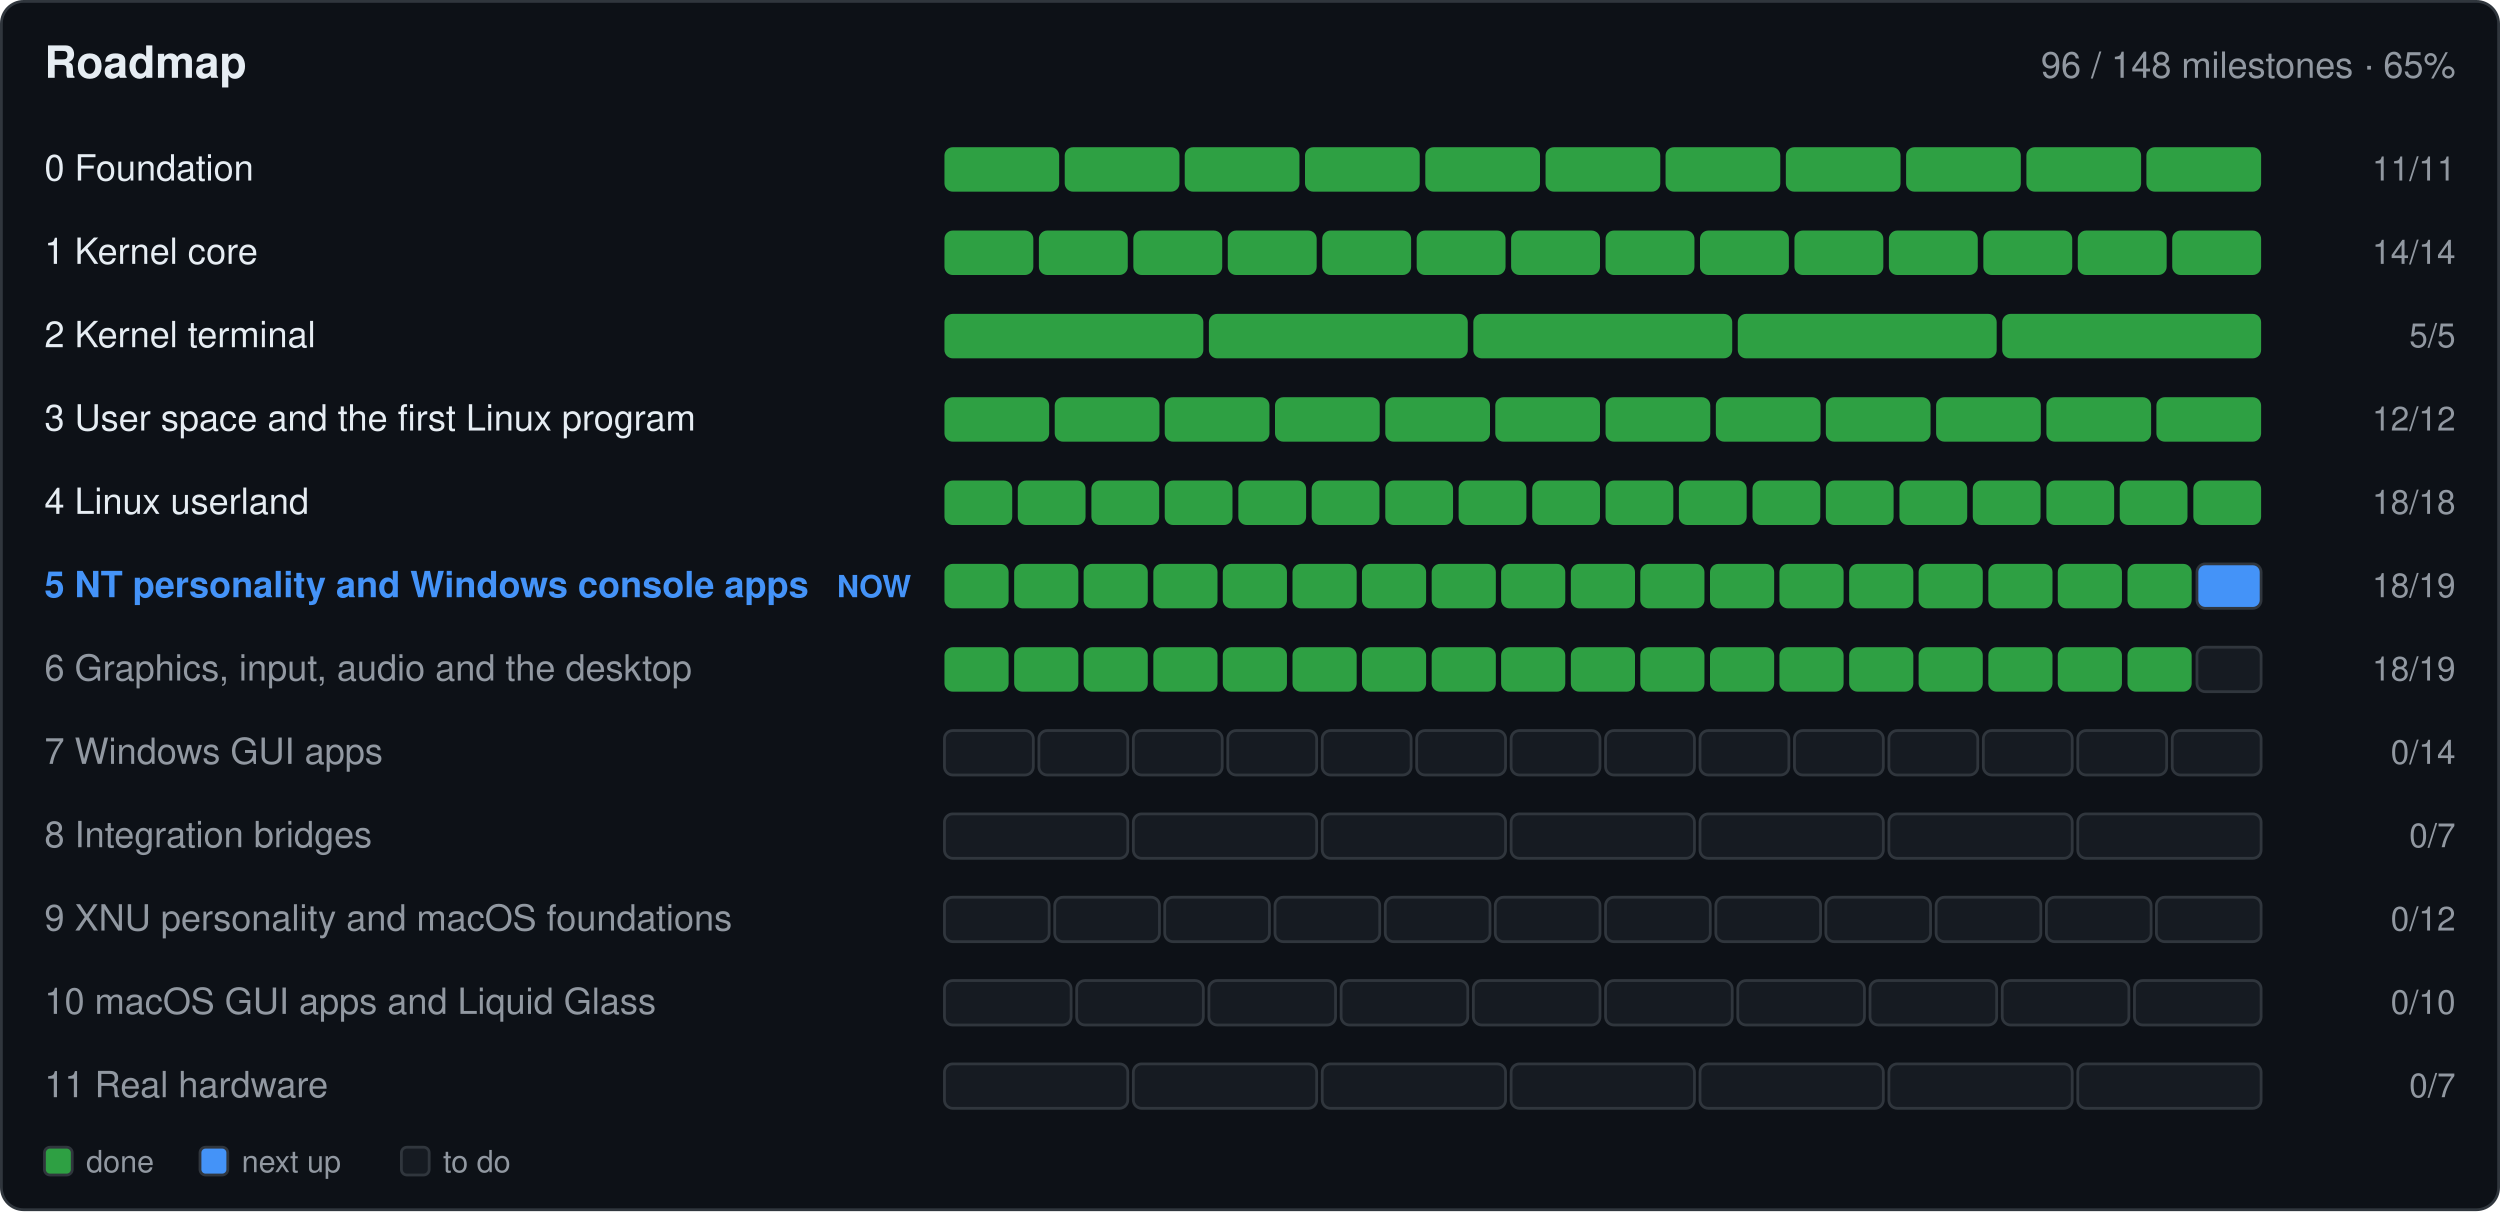
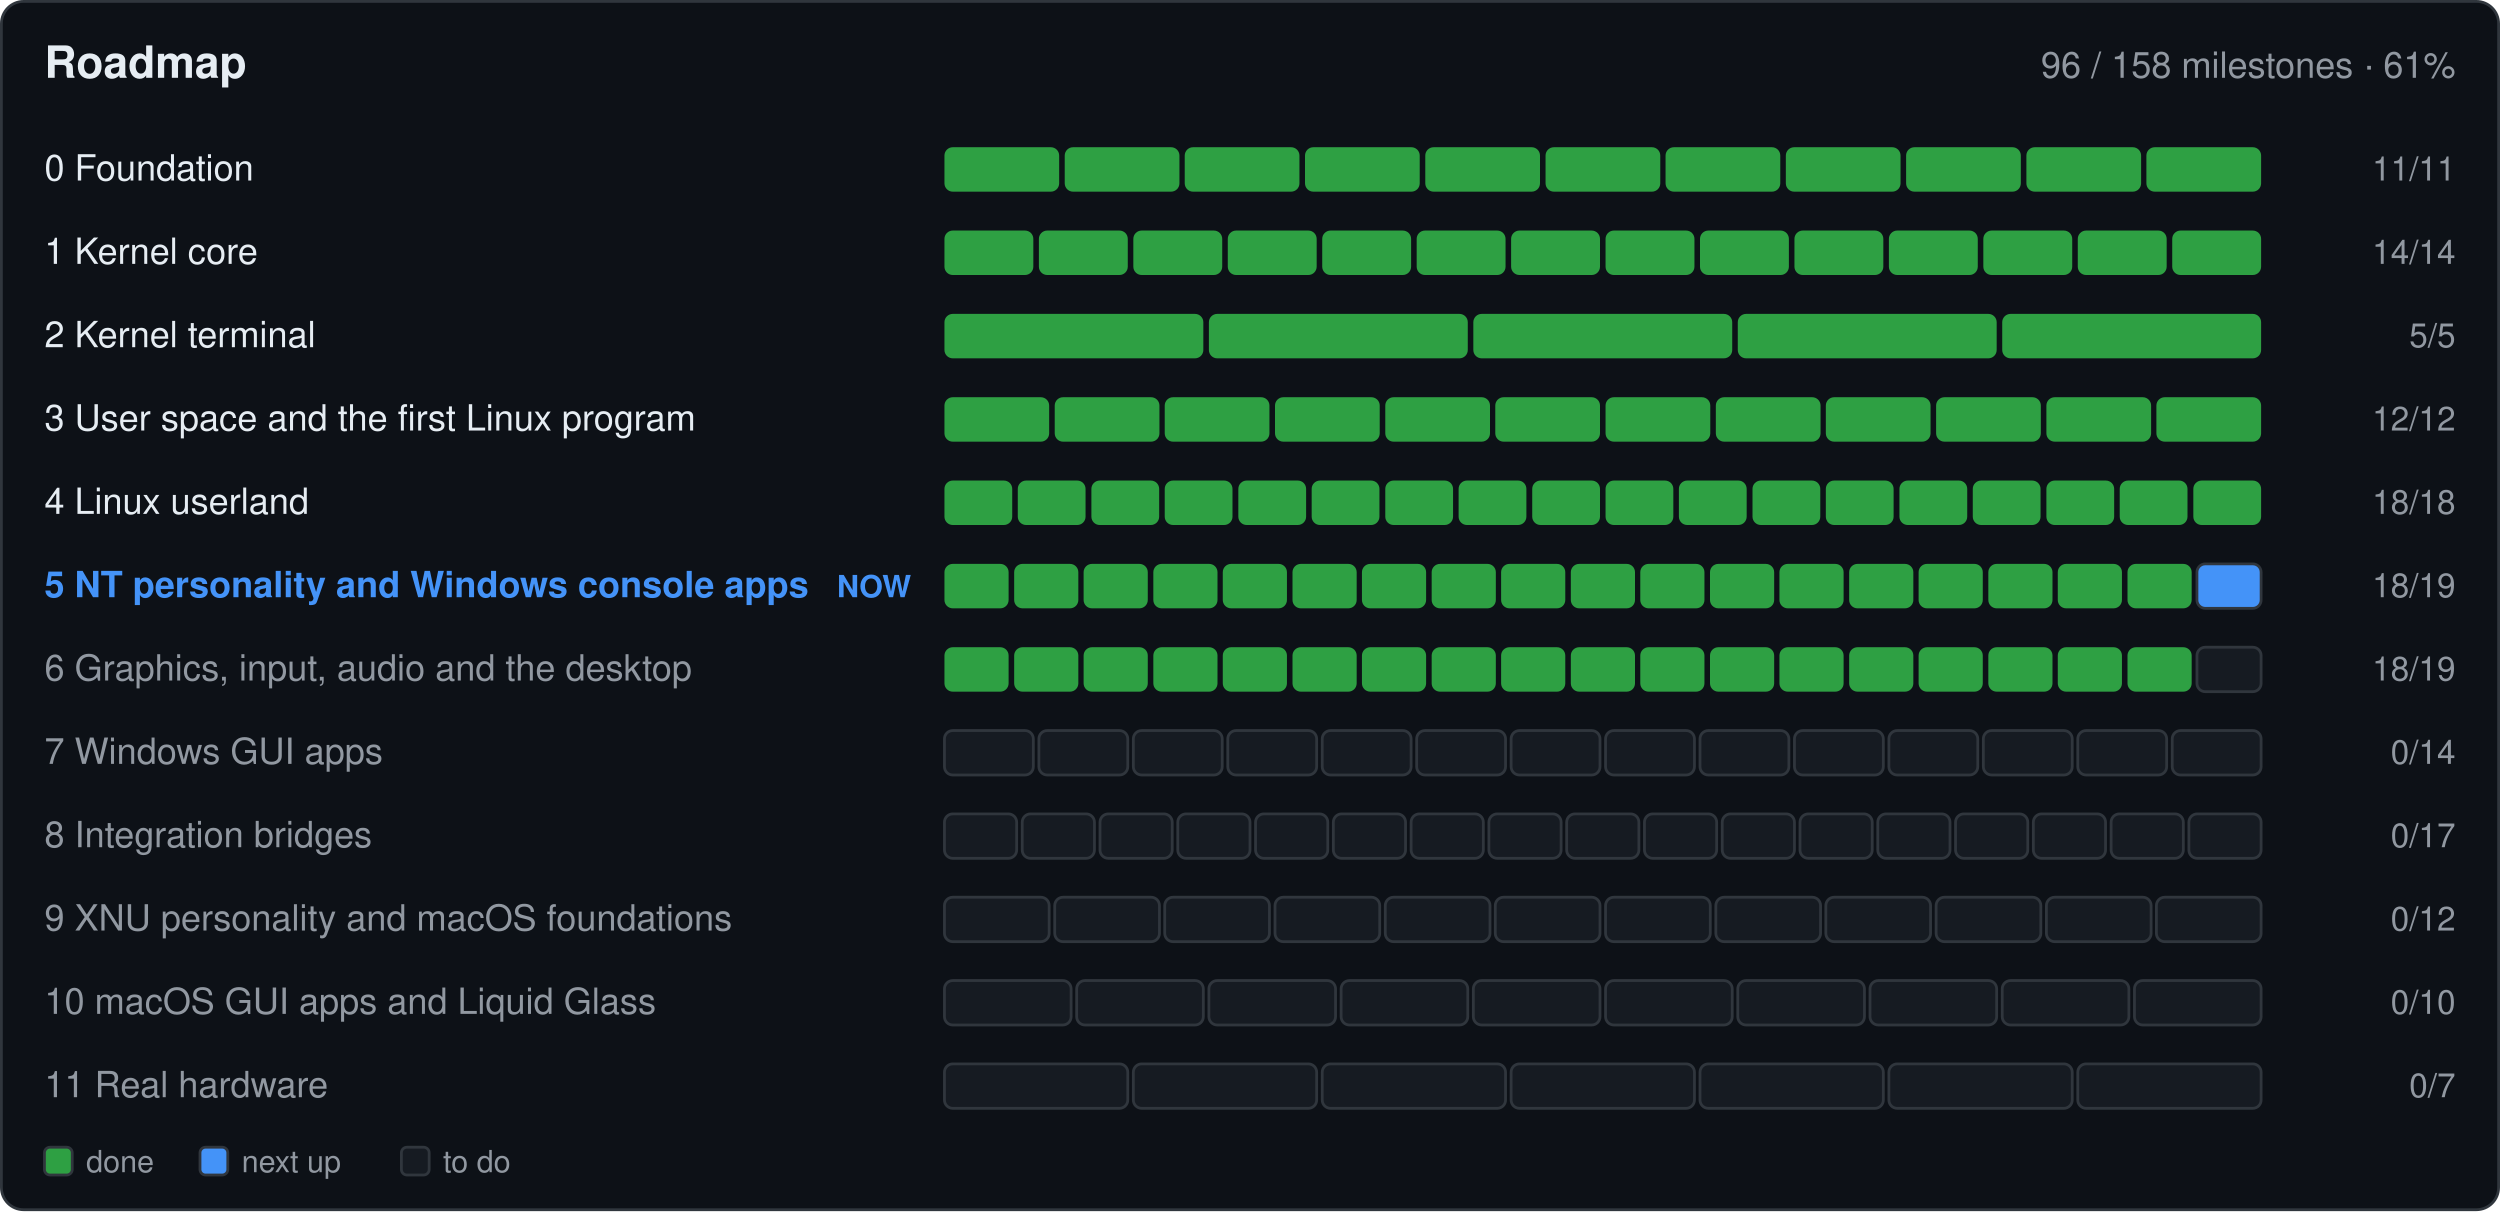
- <svg xmlns="http://www.w3.org/2000/svg" width="900" height="436" viewBox="0 0 900 436" role="img" aria-label="Roadmap: 96 of 148 milestones done">
+ <svg xmlns="http://www.w3.org/2000/svg" width="900" height="436" viewBox="0 0 900 436" role="img" aria-label="Roadmap: 96 of 158 milestones done">
  <rect x="0.5" y="0.5" width="899.0" height="435.0" fill="#0d1117" rx="8" stroke="#30363d" />
  <text x="16.0" y="28.0" font-family="-apple-system,BlinkMacSystemFont,'Segoe UI',Helvetica,Arial,sans-serif" font-size="16" font-weight="600" fill="#e6edf3" text-anchor="start">Roadmap</text>
-   <text x="884.0" y="28.0" font-family="-apple-system,BlinkMacSystemFont,'Segoe UI',Helvetica,Arial,sans-serif" font-size="13" font-weight="400" fill="#9198a1" text-anchor="end">96 / 148 milestones · 65%</text>
+   <text x="884.0" y="28.0" font-family="-apple-system,BlinkMacSystemFont,'Segoe UI',Helvetica,Arial,sans-serif" font-size="13" font-weight="400" fill="#9198a1" text-anchor="end">96 / 158 milestones · 61%</text>
  <text x="16.0" y="65.0" font-family="-apple-system,BlinkMacSystemFont,'Segoe UI',Helvetica,Arial,sans-serif" font-size="13" font-weight="400" fill="#e6edf3" text-anchor="start"> 0  Foundation</text>
  <g>
    <rect x="340.0" y="53.0" width="41.3" height="16.0" fill="#2ea043" rx="3" />
  </g>
  <g>
    <rect x="383.3" y="53.0" width="41.3" height="16.0" fill="#2ea043" rx="3" />
  </g>
  <g>
    <rect x="426.5" y="53.0" width="41.3" height="16.0" fill="#2ea043" rx="3" />
  </g>
  <g>
    <rect x="469.8" y="53.0" width="41.3" height="16.0" fill="#2ea043" rx="3" />
  </g>
  <g>
    <rect x="513.1" y="53.0" width="41.3" height="16.0" fill="#2ea043" rx="3" />
  </g>
  <g>
    <rect x="556.4" y="53.0" width="41.3" height="16.0" fill="#2ea043" rx="3" />
  </g>
  <g>
    <rect x="599.6" y="53.0" width="41.3" height="16.0" fill="#2ea043" rx="3" />
  </g>
  <g>
    <rect x="642.9" y="53.0" width="41.3" height="16.0" fill="#2ea043" rx="3" />
  </g>
  <g>
    <rect x="686.2" y="53.0" width="41.3" height="16.0" fill="#2ea043" rx="3" />
  </g>
  <g>
    <rect x="729.5" y="53.0" width="41.3" height="16.0" fill="#2ea043" rx="3" />
  </g>
  <g>
    <rect x="772.7" y="53.0" width="41.3" height="16.0" fill="#2ea043" rx="3" />
  </g>
  <text x="884.0" y="65.0" font-family="-apple-system,BlinkMacSystemFont,'Segoe UI',Helvetica,Arial,sans-serif" font-size="12" font-weight="400" fill="#9198a1" text-anchor="end">11/11</text>
  <text x="16.0" y="95.0" font-family="-apple-system,BlinkMacSystemFont,'Segoe UI',Helvetica,Arial,sans-serif" font-size="13" font-weight="400" fill="#e6edf3" text-anchor="start"> 1  Kernel core</text>
  <g>
    <rect x="340.0" y="83.0" width="32.0" height="16.0" fill="#2ea043" rx="3" />
  </g>
  <g>
    <rect x="374.0" y="83.0" width="32.0" height="16.0" fill="#2ea043" rx="3" />
  </g>
  <g>
    <rect x="408.0" y="83.0" width="32.0" height="16.0" fill="#2ea043" rx="3" />
  </g>
  <g>
    <rect x="442.0" y="83.0" width="32.0" height="16.0" fill="#2ea043" rx="3" />
  </g>
  <g>
    <rect x="476.0" y="83.0" width="32.0" height="16.0" fill="#2ea043" rx="3" />
  </g>
  <g>
    <rect x="510.0" y="83.0" width="32.0" height="16.0" fill="#2ea043" rx="3" />
  </g>
  <g>
    <rect x="544.0" y="83.0" width="32.0" height="16.0" fill="#2ea043" rx="3" />
  </g>
  <g>
    <rect x="578.0" y="83.0" width="32.0" height="16.0" fill="#2ea043" rx="3" />
  </g>
  <g>
    <rect x="612.0" y="83.0" width="32.0" height="16.0" fill="#2ea043" rx="3" />
  </g>
  <g>
    <rect x="646.0" y="83.0" width="32.0" height="16.0" fill="#2ea043" rx="3" />
  </g>
  <g>
    <rect x="680.0" y="83.0" width="32.0" height="16.0" fill="#2ea043" rx="3" />
  </g>
  <g>
    <rect x="714.0" y="83.0" width="32.0" height="16.0" fill="#2ea043" rx="3" />
  </g>
  <g>
    <rect x="748.0" y="83.0" width="32.0" height="16.0" fill="#2ea043" rx="3" />
  </g>
  <g>
    <rect x="782.0" y="83.0" width="32.0" height="16.0" fill="#2ea043" rx="3" />
  </g>
  <text x="884.0" y="95.0" font-family="-apple-system,BlinkMacSystemFont,'Segoe UI',Helvetica,Arial,sans-serif" font-size="12" font-weight="400" fill="#9198a1" text-anchor="end">14/14</text>
  <text x="16.0" y="125.0" font-family="-apple-system,BlinkMacSystemFont,'Segoe UI',Helvetica,Arial,sans-serif" font-size="13" font-weight="400" fill="#e6edf3" text-anchor="start"> 2  Kernel terminal</text>
  <g>
    <rect x="340.0" y="113.0" width="93.2" height="16.0" fill="#2ea043" rx="3" />
  </g>
  <g>
    <rect x="435.2" y="113.0" width="93.2" height="16.0" fill="#2ea043" rx="3" />
  </g>
  <g>
    <rect x="530.4" y="113.0" width="93.2" height="16.0" fill="#2ea043" rx="3" />
  </g>
  <g>
    <rect x="625.6" y="113.0" width="93.2" height="16.0" fill="#2ea043" rx="3" />
  </g>
  <g>
    <rect x="720.8" y="113.0" width="93.2" height="16.0" fill="#2ea043" rx="3" />
  </g>
  <text x="884.0" y="125.0" font-family="-apple-system,BlinkMacSystemFont,'Segoe UI',Helvetica,Arial,sans-serif" font-size="12" font-weight="400" fill="#9198a1" text-anchor="end">5/5</text>
  <text x="16.0" y="155.0" font-family="-apple-system,BlinkMacSystemFont,'Segoe UI',Helvetica,Arial,sans-serif" font-size="13" font-weight="400" fill="#e6edf3" text-anchor="start"> 3  User space and the first Linux program</text>
  <g>
    <rect x="340.0" y="143.0" width="37.7" height="16.0" fill="#2ea043" rx="3" />
  </g>
  <g>
    <rect x="379.7" y="143.0" width="37.7" height="16.0" fill="#2ea043" rx="3" />
  </g>
  <g>
    <rect x="419.3" y="143.0" width="37.7" height="16.0" fill="#2ea043" rx="3" />
  </g>
  <g>
    <rect x="459.0" y="143.0" width="37.7" height="16.0" fill="#2ea043" rx="3" />
  </g>
  <g>
    <rect x="498.7" y="143.0" width="37.7" height="16.0" fill="#2ea043" rx="3" />
  </g>
  <g>
    <rect x="538.3" y="143.0" width="37.7" height="16.0" fill="#2ea043" rx="3" />
  </g>
  <g>
    <rect x="578.0" y="143.0" width="37.7" height="16.0" fill="#2ea043" rx="3" />
  </g>
  <g>
    <rect x="617.7" y="143.0" width="37.7" height="16.0" fill="#2ea043" rx="3" />
  </g>
  <g>
    <rect x="657.3" y="143.0" width="37.7" height="16.0" fill="#2ea043" rx="3" />
  </g>
  <g>
    <rect x="697.0" y="143.0" width="37.7" height="16.0" fill="#2ea043" rx="3" />
  </g>
  <g>
    <rect x="736.7" y="143.0" width="37.7" height="16.0" fill="#2ea043" rx="3" />
  </g>
  <g>
    <rect x="776.3" y="143.0" width="37.7" height="16.0" fill="#2ea043" rx="3" />
  </g>
  <text x="884.0" y="155.0" font-family="-apple-system,BlinkMacSystemFont,'Segoe UI',Helvetica,Arial,sans-serif" font-size="12" font-weight="400" fill="#9198a1" text-anchor="end">12/12</text>
  <text x="16.0" y="185.0" font-family="-apple-system,BlinkMacSystemFont,'Segoe UI',Helvetica,Arial,sans-serif" font-size="13" font-weight="400" fill="#e6edf3" text-anchor="start"> 4  Linux userland</text>
  <g>
    <rect x="340.0" y="173.0" width="24.4" height="16.0" fill="#2ea043" rx="3" />
  </g>
  <g>
    <rect x="366.4" y="173.0" width="24.4" height="16.0" fill="#2ea043" rx="3" />
  </g>
  <g>
    <rect x="392.9" y="173.0" width="24.4" height="16.0" fill="#2ea043" rx="3" />
  </g>
  <g>
    <rect x="419.3" y="173.0" width="24.4" height="16.0" fill="#2ea043" rx="3" />
  </g>
  <g>
    <rect x="445.8" y="173.0" width="24.4" height="16.0" fill="#2ea043" rx="3" />
  </g>
  <g>
    <rect x="472.2" y="173.0" width="24.4" height="16.0" fill="#2ea043" rx="3" />
  </g>
  <g>
    <rect x="498.7" y="173.0" width="24.4" height="16.0" fill="#2ea043" rx="3" />
  </g>
  <g>
    <rect x="525.1" y="173.0" width="24.4" height="16.0" fill="#2ea043" rx="3" />
  </g>
  <g>
    <rect x="551.6" y="173.0" width="24.4" height="16.0" fill="#2ea043" rx="3" />
  </g>
  <g>
    <rect x="578.0" y="173.0" width="24.4" height="16.0" fill="#2ea043" rx="3" />
  </g>
  <g>
    <rect x="604.4" y="173.0" width="24.4" height="16.0" fill="#2ea043" rx="3" />
  </g>
  <g>
    <rect x="630.9" y="173.0" width="24.4" height="16.0" fill="#2ea043" rx="3" />
  </g>
  <g>
    <rect x="657.3" y="173.0" width="24.4" height="16.0" fill="#2ea043" rx="3" />
  </g>
  <g>
    <rect x="683.8" y="173.0" width="24.4" height="16.0" fill="#2ea043" rx="3" />
  </g>
  <g>
    <rect x="710.2" y="173.0" width="24.4" height="16.0" fill="#2ea043" rx="3" />
  </g>
  <g>
    <rect x="736.7" y="173.0" width="24.4" height="16.0" fill="#2ea043" rx="3" />
  </g>
  <g>
    <rect x="763.1" y="173.0" width="24.4" height="16.0" fill="#2ea043" rx="3" />
  </g>
  <g>
    <rect x="789.6" y="173.0" width="24.4" height="16.0" fill="#2ea043" rx="3" />
  </g>
  <text x="884.0" y="185.0" font-family="-apple-system,BlinkMacSystemFont,'Segoe UI',Helvetica,Arial,sans-serif" font-size="12" font-weight="400" fill="#9198a1" text-anchor="end">18/18</text>
  <text x="16.0" y="215.0" font-family="-apple-system,BlinkMacSystemFont,'Segoe UI',Helvetica,Arial,sans-serif" font-size="13" font-weight="600" fill="#4493f8" text-anchor="start"> 5  NT personality and Windows console apps</text>
  <text x="328.0" y="215.0" font-family="-apple-system,BlinkMacSystemFont,'Segoe UI',Helvetica,Arial,sans-serif" font-size="11" font-weight="600" fill="#4493f8" text-anchor="end">NOW</text>
  <g>
    <rect x="340.0" y="203.0" width="23.1" height="16.0" fill="#2ea043" rx="3" />
  </g>
  <g>
    <rect x="365.1" y="203.0" width="23.1" height="16.0" fill="#2ea043" rx="3" />
  </g>
  <g>
    <rect x="390.1" y="203.0" width="23.1" height="16.0" fill="#2ea043" rx="3" />
  </g>
  <g>
    <rect x="415.2" y="203.0" width="23.1" height="16.0" fill="#2ea043" rx="3" />
  </g>
  <g>
    <rect x="440.2" y="203.0" width="23.1" height="16.0" fill="#2ea043" rx="3" />
  </g>
  <g>
    <rect x="465.3" y="203.0" width="23.1" height="16.0" fill="#2ea043" rx="3" />
  </g>
  <g>
    <rect x="490.3" y="203.0" width="23.1" height="16.0" fill="#2ea043" rx="3" />
  </g>
  <g>
    <rect x="515.4" y="203.0" width="23.1" height="16.0" fill="#2ea043" rx="3" />
  </g>
  <g>
    <rect x="540.4" y="203.0" width="23.1" height="16.0" fill="#2ea043" rx="3" />
  </g>
  <g>
    <rect x="565.5" y="203.0" width="23.1" height="16.0" fill="#2ea043" rx="3" />
  </g>
  <g>
    <rect x="590.5" y="203.0" width="23.1" height="16.0" fill="#2ea043" rx="3" />
  </g>
  <g>
    <rect x="615.6" y="203.0" width="23.1" height="16.0" fill="#2ea043" rx="3" />
  </g>
  <g>
    <rect x="640.6" y="203.0" width="23.1" height="16.0" fill="#2ea043" rx="3" />
  </g>
  <g>
    <rect x="665.7" y="203.0" width="23.1" height="16.0" fill="#2ea043" rx="3" />
  </g>
  <g>
    <rect x="690.7" y="203.0" width="23.1" height="16.0" fill="#2ea043" rx="3" />
  </g>
  <g>
    <rect x="715.8" y="203.0" width="23.1" height="16.0" fill="#2ea043" rx="3" />
  </g>
  <g>
    <rect x="740.8" y="203.0" width="23.1" height="16.0" fill="#2ea043" rx="3" />
  </g>
  <g>
    <rect x="765.9" y="203.0" width="23.1" height="16.0" fill="#2ea043" rx="3" />
  </g>
  <g>
    <rect x="790.9" y="203.0" width="23.1" height="16.0" fill="#4493f8" rx="3" stroke="#30363d" />
  </g>
  <text x="884.0" y="215.0" font-family="-apple-system,BlinkMacSystemFont,'Segoe UI',Helvetica,Arial,sans-serif" font-size="12" font-weight="400" fill="#9198a1" text-anchor="end">18/19</text>
  <text x="16.0" y="245.0" font-family="-apple-system,BlinkMacSystemFont,'Segoe UI',Helvetica,Arial,sans-serif" font-size="13" font-weight="400" fill="#9198a1" text-anchor="start"> 6  Graphics, input, audio and the desktop</text>
  <g>
    <rect x="340.0" y="233.0" width="23.1" height="16.0" fill="#2ea043" rx="3" />
  </g>
  <g>
    <rect x="365.1" y="233.0" width="23.1" height="16.0" fill="#2ea043" rx="3" />
  </g>
  <g>
    <rect x="390.1" y="233.0" width="23.1" height="16.0" fill="#2ea043" rx="3" />
  </g>
  <g>
    <rect x="415.2" y="233.0" width="23.1" height="16.0" fill="#2ea043" rx="3" />
  </g>
  <g>
    <rect x="440.2" y="233.0" width="23.1" height="16.0" fill="#2ea043" rx="3" />
  </g>
  <g>
    <rect x="465.3" y="233.0" width="23.1" height="16.0" fill="#2ea043" rx="3" />
  </g>
  <g>
    <rect x="490.3" y="233.0" width="23.1" height="16.0" fill="#2ea043" rx="3" />
  </g>
  <g>
    <rect x="515.4" y="233.0" width="23.1" height="16.0" fill="#2ea043" rx="3" />
  </g>
  <g>
    <rect x="540.4" y="233.0" width="23.1" height="16.0" fill="#2ea043" rx="3" />
  </g>
  <g>
    <rect x="565.5" y="233.0" width="23.1" height="16.0" fill="#2ea043" rx="3" />
  </g>
  <g>
    <rect x="590.5" y="233.0" width="23.1" height="16.0" fill="#2ea043" rx="3" />
  </g>
  <g>
    <rect x="615.6" y="233.0" width="23.1" height="16.0" fill="#2ea043" rx="3" />
  </g>
  <g>
    <rect x="640.6" y="233.0" width="23.1" height="16.0" fill="#2ea043" rx="3" />
  </g>
  <g>
    <rect x="665.7" y="233.0" width="23.1" height="16.0" fill="#2ea043" rx="3" />
  </g>
  <g>
    <rect x="690.7" y="233.0" width="23.1" height="16.0" fill="#2ea043" rx="3" />
  </g>
  <g>
    <rect x="715.8" y="233.0" width="23.1" height="16.0" fill="#2ea043" rx="3" />
  </g>
  <g>
    <rect x="740.8" y="233.0" width="23.1" height="16.0" fill="#2ea043" rx="3" />
  </g>
  <g>
    <rect x="765.9" y="233.0" width="23.1" height="16.0" fill="#2ea043" rx="3" />
  </g>
  <g>
    <rect x="790.9" y="233.0" width="23.1" height="16.0" fill="#161b22" rx="3" stroke="#30363d" />
  </g>
  <text x="884.0" y="245.0" font-family="-apple-system,BlinkMacSystemFont,'Segoe UI',Helvetica,Arial,sans-serif" font-size="12" font-weight="400" fill="#9198a1" text-anchor="end">18/19</text>
  <text x="16.0" y="275.0" font-family="-apple-system,BlinkMacSystemFont,'Segoe UI',Helvetica,Arial,sans-serif" font-size="13" font-weight="400" fill="#9198a1" text-anchor="start"> 7  Windows GUI apps</text>
  <g>
    <rect x="340.0" y="263.0" width="32.0" height="16.0" fill="#161b22" rx="3" stroke="#30363d" />
  </g>
  <g>
    <rect x="374.0" y="263.0" width="32.0" height="16.0" fill="#161b22" rx="3" stroke="#30363d" />
  </g>
  <g>
    <rect x="408.0" y="263.0" width="32.0" height="16.0" fill="#161b22" rx="3" stroke="#30363d" />
  </g>
  <g>
    <rect x="442.0" y="263.0" width="32.0" height="16.0" fill="#161b22" rx="3" stroke="#30363d" />
  </g>
  <g>
    <rect x="476.0" y="263.0" width="32.0" height="16.0" fill="#161b22" rx="3" stroke="#30363d" />
  </g>
  <g>
    <rect x="510.0" y="263.0" width="32.0" height="16.0" fill="#161b22" rx="3" stroke="#30363d" />
  </g>
  <g>
    <rect x="544.0" y="263.0" width="32.0" height="16.0" fill="#161b22" rx="3" stroke="#30363d" />
  </g>
  <g>
    <rect x="578.0" y="263.0" width="32.0" height="16.0" fill="#161b22" rx="3" stroke="#30363d" />
  </g>
  <g>
    <rect x="612.0" y="263.0" width="32.0" height="16.0" fill="#161b22" rx="3" stroke="#30363d" />
  </g>
  <g>
    <rect x="646.0" y="263.0" width="32.0" height="16.0" fill="#161b22" rx="3" stroke="#30363d" />
  </g>
  <g>
    <rect x="680.0" y="263.0" width="32.0" height="16.0" fill="#161b22" rx="3" stroke="#30363d" />
  </g>
  <g>
    <rect x="714.0" y="263.0" width="32.0" height="16.0" fill="#161b22" rx="3" stroke="#30363d" />
  </g>
  <g>
    <rect x="748.0" y="263.0" width="32.0" height="16.0" fill="#161b22" rx="3" stroke="#30363d" />
  </g>
  <g>
    <rect x="782.0" y="263.0" width="32.0" height="16.0" fill="#161b22" rx="3" stroke="#30363d" />
  </g>
  <text x="884.0" y="275.0" font-family="-apple-system,BlinkMacSystemFont,'Segoe UI',Helvetica,Arial,sans-serif" font-size="12" font-weight="400" fill="#9198a1" text-anchor="end">0/14</text>
  <text x="16.0" y="305.0" font-family="-apple-system,BlinkMacSystemFont,'Segoe UI',Helvetica,Arial,sans-serif" font-size="13" font-weight="400" fill="#9198a1" text-anchor="start"> 8  Integration bridges</text>
  <g>
-     <rect x="340.0" y="293.0" width="66.0" height="16.0" fill="#161b22" rx="3" stroke="#30363d" />
-   </g>
-   <g>
-     <rect x="408.0" y="293.0" width="66.0" height="16.0" fill="#161b22" rx="3" stroke="#30363d" />
-   </g>
-   <g>
-     <rect x="476.0" y="293.0" width="66.0" height="16.0" fill="#161b22" rx="3" stroke="#30363d" />
-   </g>
-   <g>
-     <rect x="544.0" y="293.0" width="66.0" height="16.0" fill="#161b22" rx="3" stroke="#30363d" />
-   </g>
-   <g>
-     <rect x="612.0" y="293.0" width="66.0" height="16.0" fill="#161b22" rx="3" stroke="#30363d" />
-   </g>
-   <g>
-     <rect x="680.0" y="293.0" width="66.0" height="16.0" fill="#161b22" rx="3" stroke="#30363d" />
-   </g>
-   <g>
-     <rect x="748.0" y="293.0" width="66.0" height="16.0" fill="#161b22" rx="3" stroke="#30363d" />
-   </g>
-   <text x="884.0" y="305.0" font-family="-apple-system,BlinkMacSystemFont,'Segoe UI',Helvetica,Arial,sans-serif" font-size="12" font-weight="400" fill="#9198a1" text-anchor="end">0/7</text>
+     <rect x="340.0" y="293.0" width="26.0" height="16.0" fill="#161b22" rx="3" stroke="#30363d" />
+   </g>
+   <g>
+     <rect x="368.0" y="293.0" width="26.0" height="16.0" fill="#161b22" rx="3" stroke="#30363d" />
+   </g>
+   <g>
+     <rect x="396.0" y="293.0" width="26.0" height="16.0" fill="#161b22" rx="3" stroke="#30363d" />
+   </g>
+   <g>
+     <rect x="424.0" y="293.0" width="26.0" height="16.0" fill="#161b22" rx="3" stroke="#30363d" />
+   </g>
+   <g>
+     <rect x="452.0" y="293.0" width="26.0" height="16.0" fill="#161b22" rx="3" stroke="#30363d" />
+   </g>
+   <g>
+     <rect x="480.0" y="293.0" width="26.0" height="16.0" fill="#161b22" rx="3" stroke="#30363d" />
+   </g>
+   <g>
+     <rect x="508.0" y="293.0" width="26.0" height="16.0" fill="#161b22" rx="3" stroke="#30363d" />
+   </g>
+   <g>
+     <rect x="536.0" y="293.0" width="26.0" height="16.0" fill="#161b22" rx="3" stroke="#30363d" />
+   </g>
+   <g>
+     <rect x="564.0" y="293.0" width="26.0" height="16.0" fill="#161b22" rx="3" stroke="#30363d" />
+   </g>
+   <g>
+     <rect x="592.0" y="293.0" width="26.0" height="16.0" fill="#161b22" rx="3" stroke="#30363d" />
+   </g>
+   <g>
+     <rect x="620.0" y="293.0" width="26.0" height="16.0" fill="#161b22" rx="3" stroke="#30363d" />
+   </g>
+   <g>
+     <rect x="648.0" y="293.0" width="26.0" height="16.0" fill="#161b22" rx="3" stroke="#30363d" />
+   </g>
+   <g>
+     <rect x="676.0" y="293.0" width="26.0" height="16.0" fill="#161b22" rx="3" stroke="#30363d" />
+   </g>
+   <g>
+     <rect x="704.0" y="293.0" width="26.0" height="16.0" fill="#161b22" rx="3" stroke="#30363d" />
+   </g>
+   <g>
+     <rect x="732.0" y="293.0" width="26.0" height="16.0" fill="#161b22" rx="3" stroke="#30363d" />
+   </g>
+   <g>
+     <rect x="760.0" y="293.0" width="26.0" height="16.0" fill="#161b22" rx="3" stroke="#30363d" />
+   </g>
+   <g>
+     <rect x="788.0" y="293.0" width="26.0" height="16.0" fill="#161b22" rx="3" stroke="#30363d" />
+   </g>
+   <text x="884.0" y="305.0" font-family="-apple-system,BlinkMacSystemFont,'Segoe UI',Helvetica,Arial,sans-serif" font-size="12" font-weight="400" fill="#9198a1" text-anchor="end">0/17</text>
  <text x="16.0" y="335.0" font-family="-apple-system,BlinkMacSystemFont,'Segoe UI',Helvetica,Arial,sans-serif" font-size="13" font-weight="400" fill="#9198a1" text-anchor="start"> 9  XNU personality and macOS foundations</text>
  <g>
    <rect x="340.0" y="323.0" width="37.7" height="16.0" fill="#161b22" rx="3" stroke="#30363d" />
  </g>
  <g>
    <rect x="379.7" y="323.0" width="37.7" height="16.0" fill="#161b22" rx="3" stroke="#30363d" />
  </g>
  <g>
    <rect x="419.3" y="323.0" width="37.7" height="16.0" fill="#161b22" rx="3" stroke="#30363d" />
  </g>
  <g>
    <rect x="459.0" y="323.0" width="37.7" height="16.0" fill="#161b22" rx="3" stroke="#30363d" />
  </g>
  <g>
    <rect x="498.7" y="323.0" width="37.7" height="16.0" fill="#161b22" rx="3" stroke="#30363d" />
  </g>
  <g>
    <rect x="538.3" y="323.0" width="37.7" height="16.0" fill="#161b22" rx="3" stroke="#30363d" />
  </g>
  <g>
    <rect x="578.0" y="323.0" width="37.7" height="16.0" fill="#161b22" rx="3" stroke="#30363d" />
  </g>
  <g>
    <rect x="617.7" y="323.0" width="37.7" height="16.0" fill="#161b22" rx="3" stroke="#30363d" />
  </g>
  <g>
    <rect x="657.3" y="323.0" width="37.7" height="16.0" fill="#161b22" rx="3" stroke="#30363d" />
  </g>
  <g>
    <rect x="697.0" y="323.0" width="37.7" height="16.0" fill="#161b22" rx="3" stroke="#30363d" />
  </g>
  <g>
    <rect x="736.7" y="323.0" width="37.7" height="16.0" fill="#161b22" rx="3" stroke="#30363d" />
  </g>
  <g>
    <rect x="776.3" y="323.0" width="37.7" height="16.0" fill="#161b22" rx="3" stroke="#30363d" />
  </g>
  <text x="884.0" y="335.0" font-family="-apple-system,BlinkMacSystemFont,'Segoe UI',Helvetica,Arial,sans-serif" font-size="12" font-weight="400" fill="#9198a1" text-anchor="end">0/12</text>
  <text x="16.0" y="365.0" font-family="-apple-system,BlinkMacSystemFont,'Segoe UI',Helvetica,Arial,sans-serif" font-size="13" font-weight="400" fill="#9198a1" text-anchor="start">10  macOS GUI apps and Liquid Glass</text>
  <g>
    <rect x="340.0" y="353.0" width="45.6" height="16.0" fill="#161b22" rx="3" stroke="#30363d" />
  </g>
  <g>
    <rect x="387.6" y="353.0" width="45.6" height="16.0" fill="#161b22" rx="3" stroke="#30363d" />
  </g>
  <g>
    <rect x="435.2" y="353.0" width="45.6" height="16.0" fill="#161b22" rx="3" stroke="#30363d" />
  </g>
  <g>
    <rect x="482.8" y="353.0" width="45.6" height="16.0" fill="#161b22" rx="3" stroke="#30363d" />
  </g>
  <g>
    <rect x="530.4" y="353.0" width="45.6" height="16.0" fill="#161b22" rx="3" stroke="#30363d" />
  </g>
  <g>
    <rect x="578.0" y="353.0" width="45.6" height="16.0" fill="#161b22" rx="3" stroke="#30363d" />
  </g>
  <g>
    <rect x="625.6" y="353.0" width="45.6" height="16.0" fill="#161b22" rx="3" stroke="#30363d" />
  </g>
  <g>
    <rect x="673.2" y="353.0" width="45.6" height="16.0" fill="#161b22" rx="3" stroke="#30363d" />
  </g>
  <g>
    <rect x="720.8" y="353.0" width="45.6" height="16.0" fill="#161b22" rx="3" stroke="#30363d" />
  </g>
  <g>
    <rect x="768.4" y="353.0" width="45.6" height="16.0" fill="#161b22" rx="3" stroke="#30363d" />
  </g>
  <text x="884.0" y="365.0" font-family="-apple-system,BlinkMacSystemFont,'Segoe UI',Helvetica,Arial,sans-serif" font-size="12" font-weight="400" fill="#9198a1" text-anchor="end">0/10</text>
  <text x="16.0" y="395.0" font-family="-apple-system,BlinkMacSystemFont,'Segoe UI',Helvetica,Arial,sans-serif" font-size="13" font-weight="400" fill="#9198a1" text-anchor="start">11  Real hardware</text>
  <g>
    <rect x="340.0" y="383.0" width="66.0" height="16.0" fill="#161b22" rx="3" stroke="#30363d" />
  </g>
  <g>
    <rect x="408.0" y="383.0" width="66.0" height="16.0" fill="#161b22" rx="3" stroke="#30363d" />
  </g>
  <g>
    <rect x="476.0" y="383.0" width="66.0" height="16.0" fill="#161b22" rx="3" stroke="#30363d" />
  </g>
  <g>
    <rect x="544.0" y="383.0" width="66.0" height="16.0" fill="#161b22" rx="3" stroke="#30363d" />
  </g>
  <g>
    <rect x="612.0" y="383.0" width="66.0" height="16.0" fill="#161b22" rx="3" stroke="#30363d" />
  </g>
  <g>
    <rect x="680.0" y="383.0" width="66.0" height="16.0" fill="#161b22" rx="3" stroke="#30363d" />
  </g>
  <g>
    <rect x="748.0" y="383.0" width="66.0" height="16.0" fill="#161b22" rx="3" stroke="#30363d" />
  </g>
  <text x="884.0" y="395.0" font-family="-apple-system,BlinkMacSystemFont,'Segoe UI',Helvetica,Arial,sans-serif" font-size="12" font-weight="400" fill="#9198a1" text-anchor="end">0/7</text>
  <rect x="16.0" y="413.0" width="10.0" height="10.0" fill="#2ea043" rx="2" stroke="#30363d" />
  <text x="31.0" y="422.0" font-family="-apple-system,BlinkMacSystemFont,'Segoe UI',Helvetica,Arial,sans-serif" font-size="11" font-weight="400" fill="#9198a1" text-anchor="start">done</text>
  <rect x="72.0" y="413.0" width="10.0" height="10.0" fill="#4493f8" rx="2" stroke="#30363d" />
  <text x="87.0" y="422.0" font-family="-apple-system,BlinkMacSystemFont,'Segoe UI',Helvetica,Arial,sans-serif" font-size="11" font-weight="400" fill="#9198a1" text-anchor="start">next up</text>
  <rect x="144.5" y="413.0" width="10.0" height="10.0" fill="#161b22" rx="2" stroke="#30363d" />
  <text x="159.5" y="422.0" font-family="-apple-system,BlinkMacSystemFont,'Segoe UI',Helvetica,Arial,sans-serif" font-size="11" font-weight="400" fill="#9198a1" text-anchor="start">to do</text>
</svg>
